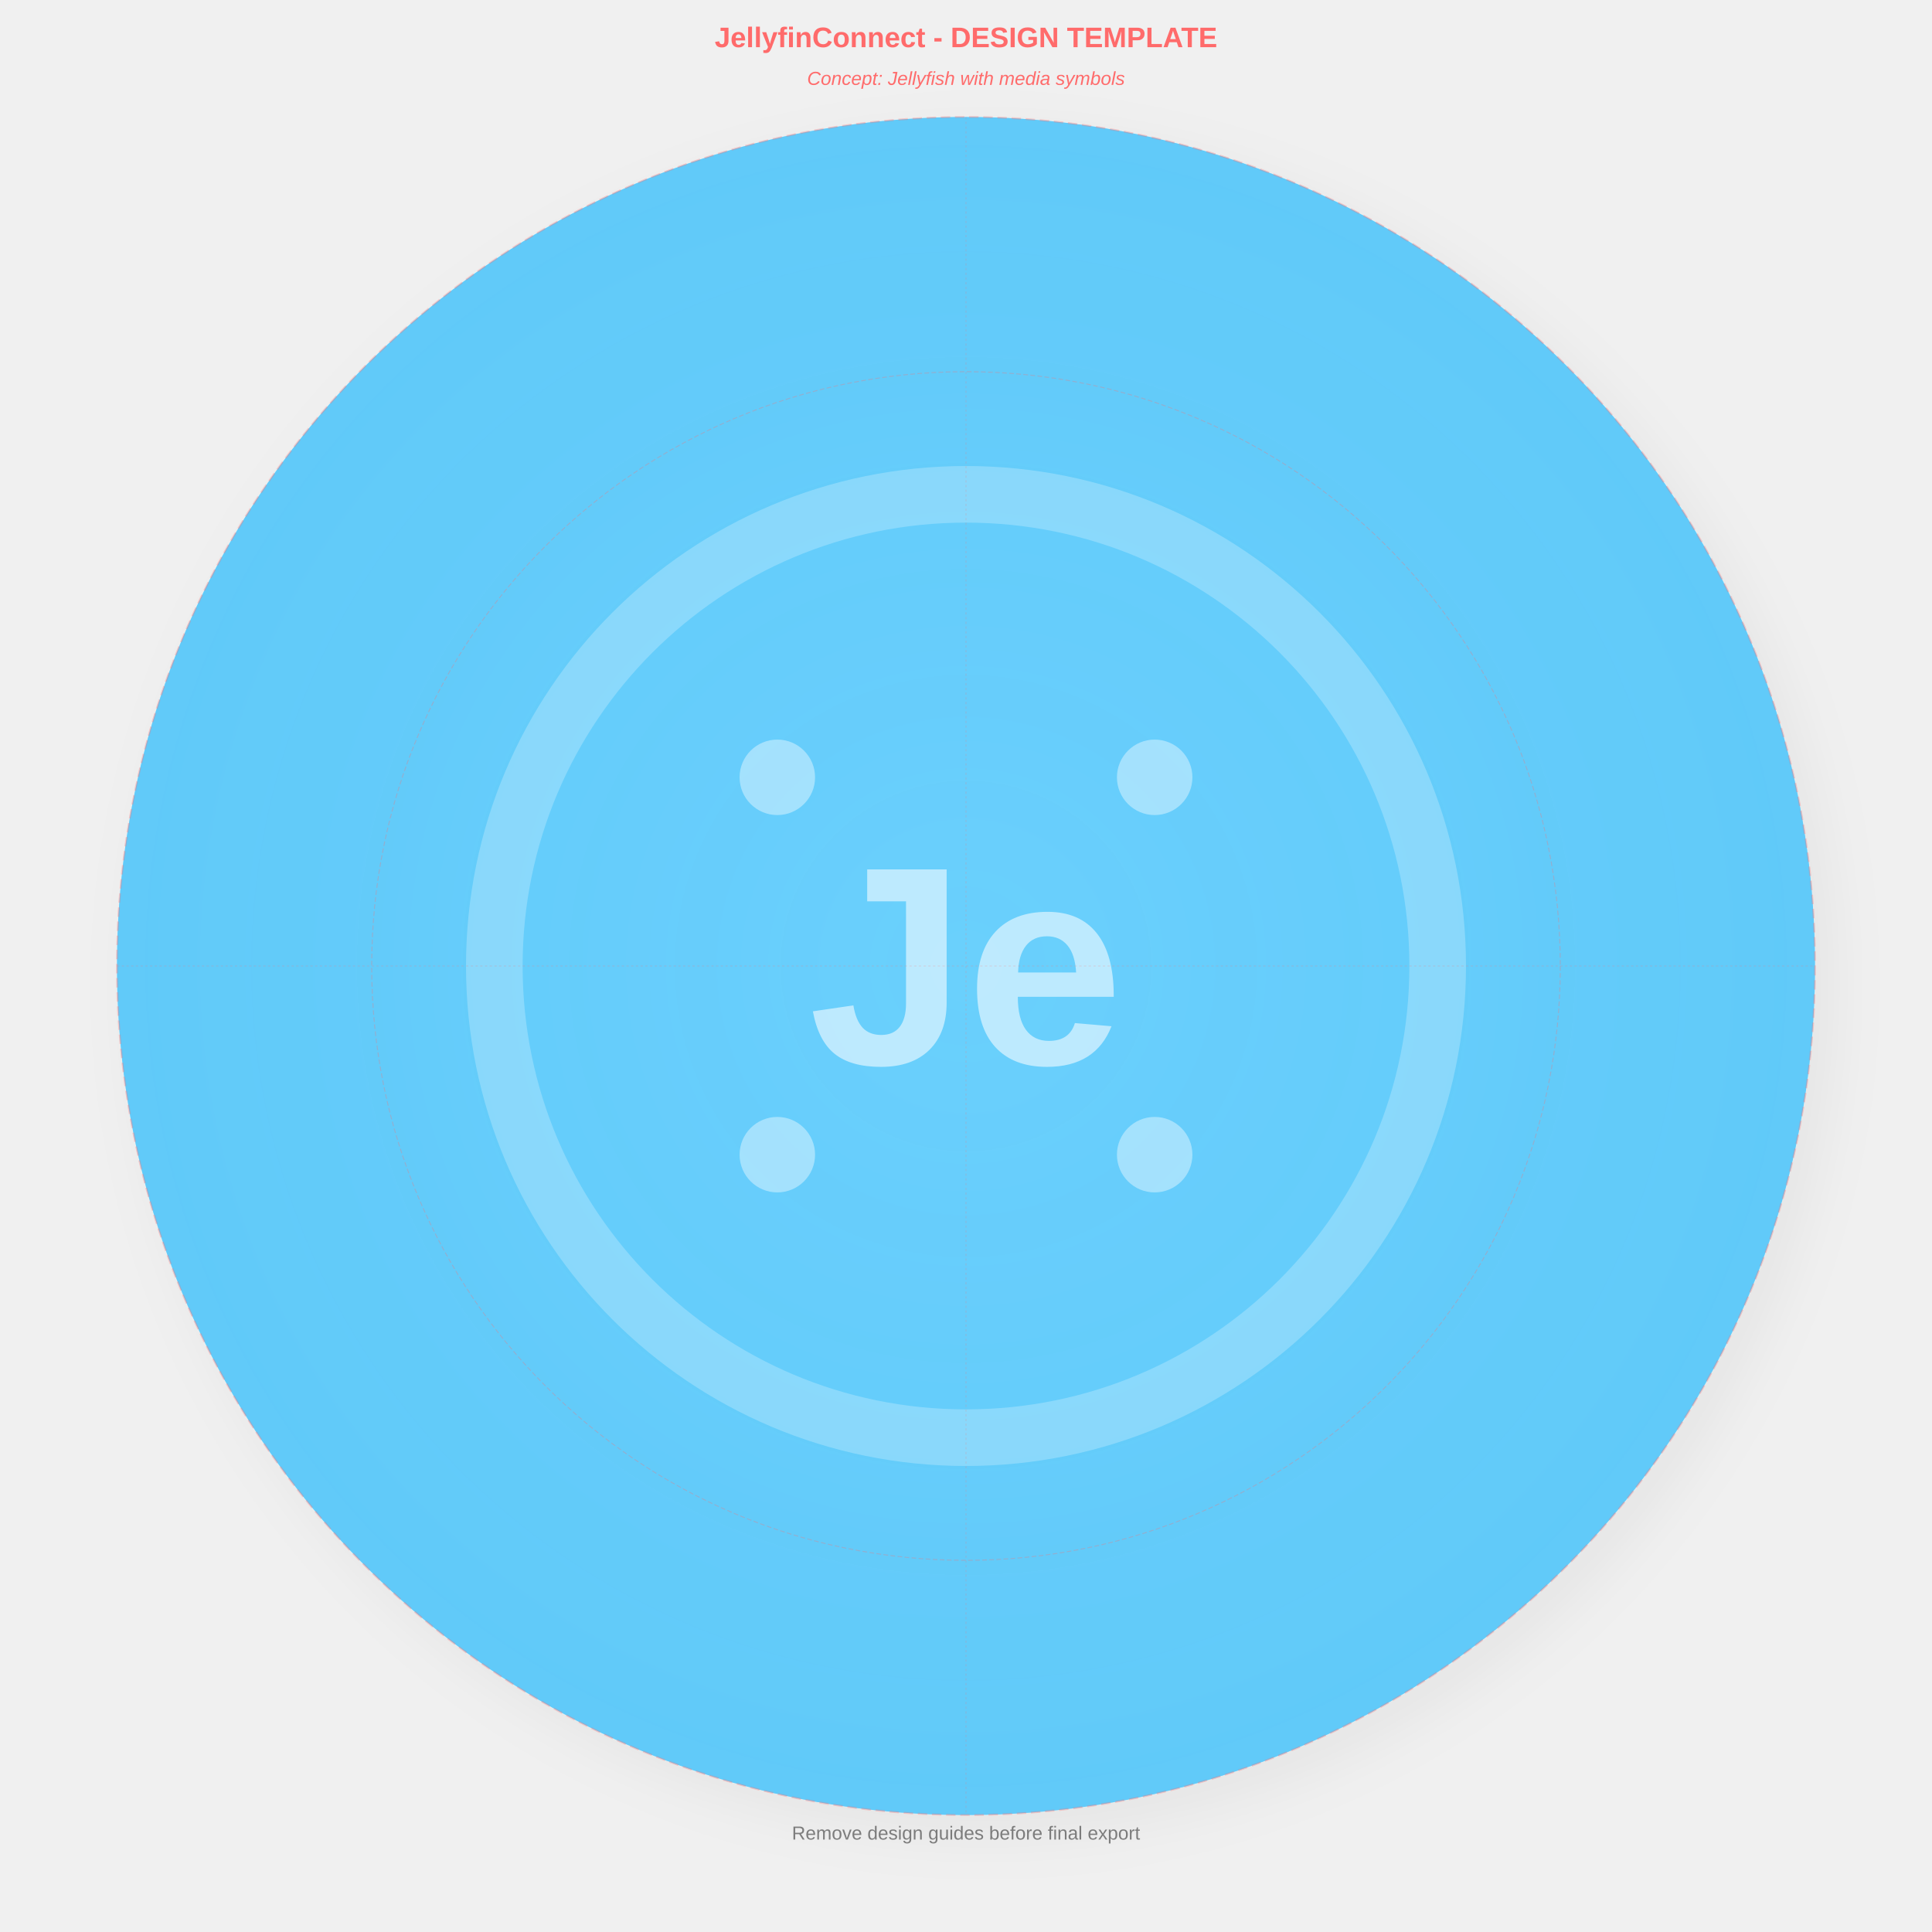
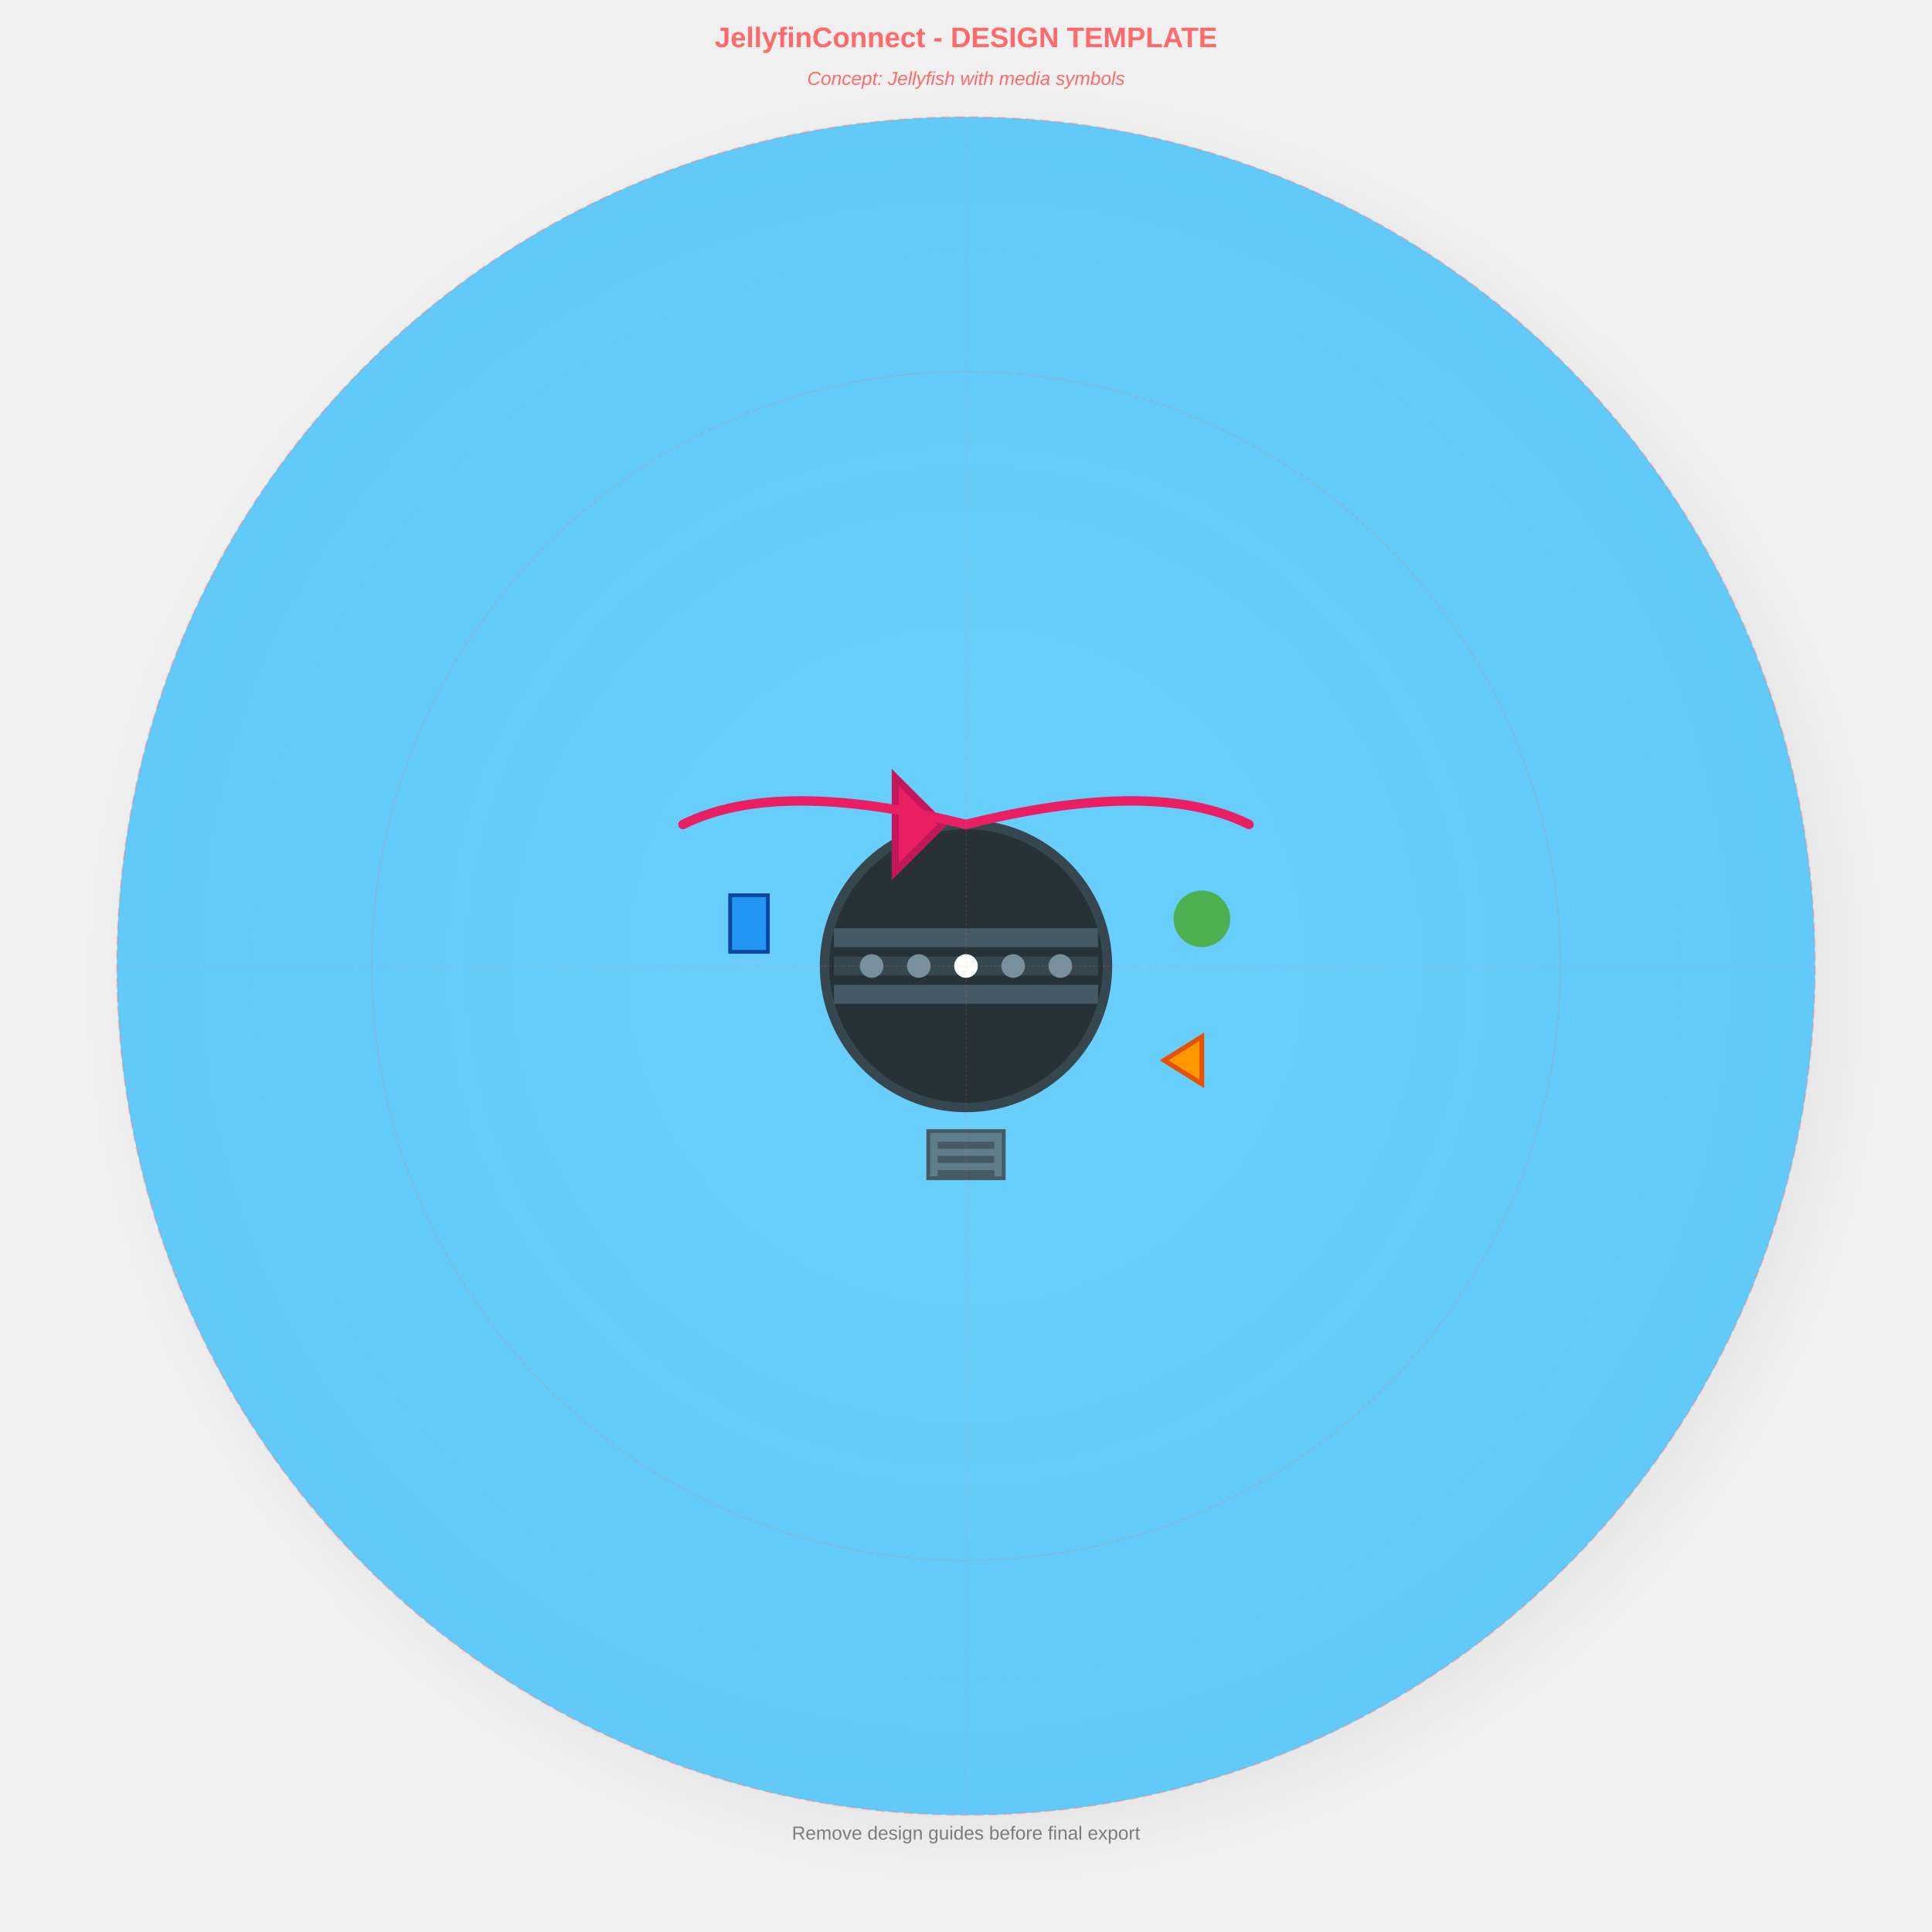
<svg xmlns="http://www.w3.org/2000/svg" width="4096" height="4096" viewBox="0 0 4096 4096">
  <defs>
    <circle id="safe-area" cx="2048" cy="2048" r="1800" fill="none" stroke="#FF6B6B" stroke-width="4" stroke-dasharray="20,10" opacity="0.3" />
    <circle id="icon-area" cx="2048" cy="2048" r="1260" fill="none" stroke="#FF6B6B" stroke-width="2" stroke-dasharray="10,5" opacity="0.3" />
    <line id="center-vertical" x1="2048" y1="248" x2="2048" y2="3848" stroke="#FF6B6B" stroke-width="2" stroke-dasharray="5,5" opacity="0.2" />
    <line id="center-horizontal" x1="248" y1="2048" x2="3848" y2="2048" stroke="#FF6B6B" stroke-width="2" stroke-dasharray="5,5" opacity="0.2" />
  </defs>
  <g id="background">
    <defs>
      <radialGradient id="bgGradient" cx="0.5" cy="0.5" r="0.8">
        <stop offset="0%" stop-color="#6FD4FF" stop-opacity="0.95" />
        <stop offset="100%" stop-color="#4FC3F7" stop-opacity="0.9" />
      </radialGradient>
    </defs>
    <circle cx="2048" cy="2048" r="1800" fill="url(#bgGradient)" />
    <defs>
      <filter id="shadow" x="-20%" y="-20%" width="140%" height="140%">
        <feDropShadow dx="40" dy="40" stdDeviation="60" flood-color="#000000" flood-opacity="0.15" />
      </filter>
    </defs>
    <circle cx="2048" cy="2048" r="1800" fill="#4FC3F7" filter="url(#shadow)" opacity="0.3" />
  </g>
  <g id="foreground" transform="translate(2048, 2048)">
-     <g id="placeholder-icon" opacity="0.8">
-       <circle cx="0" cy="0" r="1000" fill="none" stroke="#FFFFFF" stroke-width="120" stroke-opacity="0.3" />
-       <text x="0" y="0" text-anchor="middle" dominant-baseline="central" font-family="Arial, sans-serif" font-size="600" font-weight="bold" fill="#FFFFFF" fill-opacity="0.7">
-         Je
-       </text>
-       <circle cx="-400" cy="-400" r="80" fill="#FFFFFF" fill-opacity="0.5" />
-       <circle cx="400" cy="-400" r="80" fill="#FFFFFF" fill-opacity="0.5" />
-       <circle cx="-400" cy="400" r="80" fill="#FFFFFF" fill-opacity="0.5" />
-       <circle cx="400" cy="400" r="80" fill="#FFFFFF" fill-opacity="0.5" />
+     <g id="media-server-icon">
+       <circle cx="0" cy="0" r="300" fill="#263238" stroke="#37474F" stroke-width="20" />
+       <rect x="-280" y="-20" width="560" height="40" fill="#37474F" />
+       <rect x="-280" y="-80" width="560" height="40" fill="#455A64" />
+       <rect x="-280" y="40" width="560" height="40" fill="#455A64" />
+       <circle cx="-200" cy="0" r="25" fill="#78909C" />
+       <circle cx="-100" cy="0" r="25" fill="#78909C" />
+       <circle cx="0" cy="0" r="25" fill="#FFFFFF" />
+       <circle cx="100" cy="0" r="25" fill="#78909C" />
+       <circle cx="200" cy="0" r="25" fill="#78909C" />
+       <polygon points="-150,-400 -150,-200 -50,-300" fill="#E91E63" stroke="#C2185B" stroke-width="15" />
+       <rect x="-500" y="-150" width="80" height="120" fill="#2196F3" stroke="#0D47A1" stroke-width="8" />
+       <circle cx="500" cy="-100" r="60" fill="#4CAF50" />
+       <polygon points="420,200 500,150 500,250" fill="#FF9800" stroke="#E65100" stroke-width="10" />
+       <path d="M-600,-300 Q-400,-400 0,-300" stroke="#E91E63" stroke-width="20" fill="none" stroke-linecap="round" />
+       <path d="M600,-300 Q400,-400 0,-300" stroke="#E91E63" stroke-width="20" fill="none" stroke-linecap="round" />
+       <rect x="-80" y="350" width="160" height="100" fill="#607D8B" stroke="#455A64" stroke-width="8" />
+       <line x1="-60" y1="380" x2="60" y2="380" stroke="#455A64" stroke-width="15" />
+       <line x1="-60" y1="410" x2="60" y2="410" stroke="#455A64" stroke-width="15" />
+       <line x1="-60" y1="440" x2="60" y2="440" stroke="#455A64" stroke-width="15" />
    </g>
  </g>
  <g id="design-guides">
    <use href="#safe-area" />
    <use href="#icon-area" />
    <use href="#center-vertical" />
    <use href="#center-horizontal" />
    <text x="2048" y="100" text-anchor="middle" font-family="Arial, sans-serif" font-size="60" fill="#FF6B6B" font-weight="bold">
      JellyfinConnect - DESIGN TEMPLATE
    </text>
    <text x="2048" y="180" text-anchor="middle" font-family="Arial, sans-serif" font-size="40" fill="#FF6B6B" font-style="italic">
      Concept: Jellyfish with media symbols
    </text>
    <text x="2048" y="3900" text-anchor="middle" font-family="Arial, sans-serif" font-size="40" fill="#333333" fill-opacity="0.6">
      Remove design guides before final export
    </text>
  </g>
</svg>
